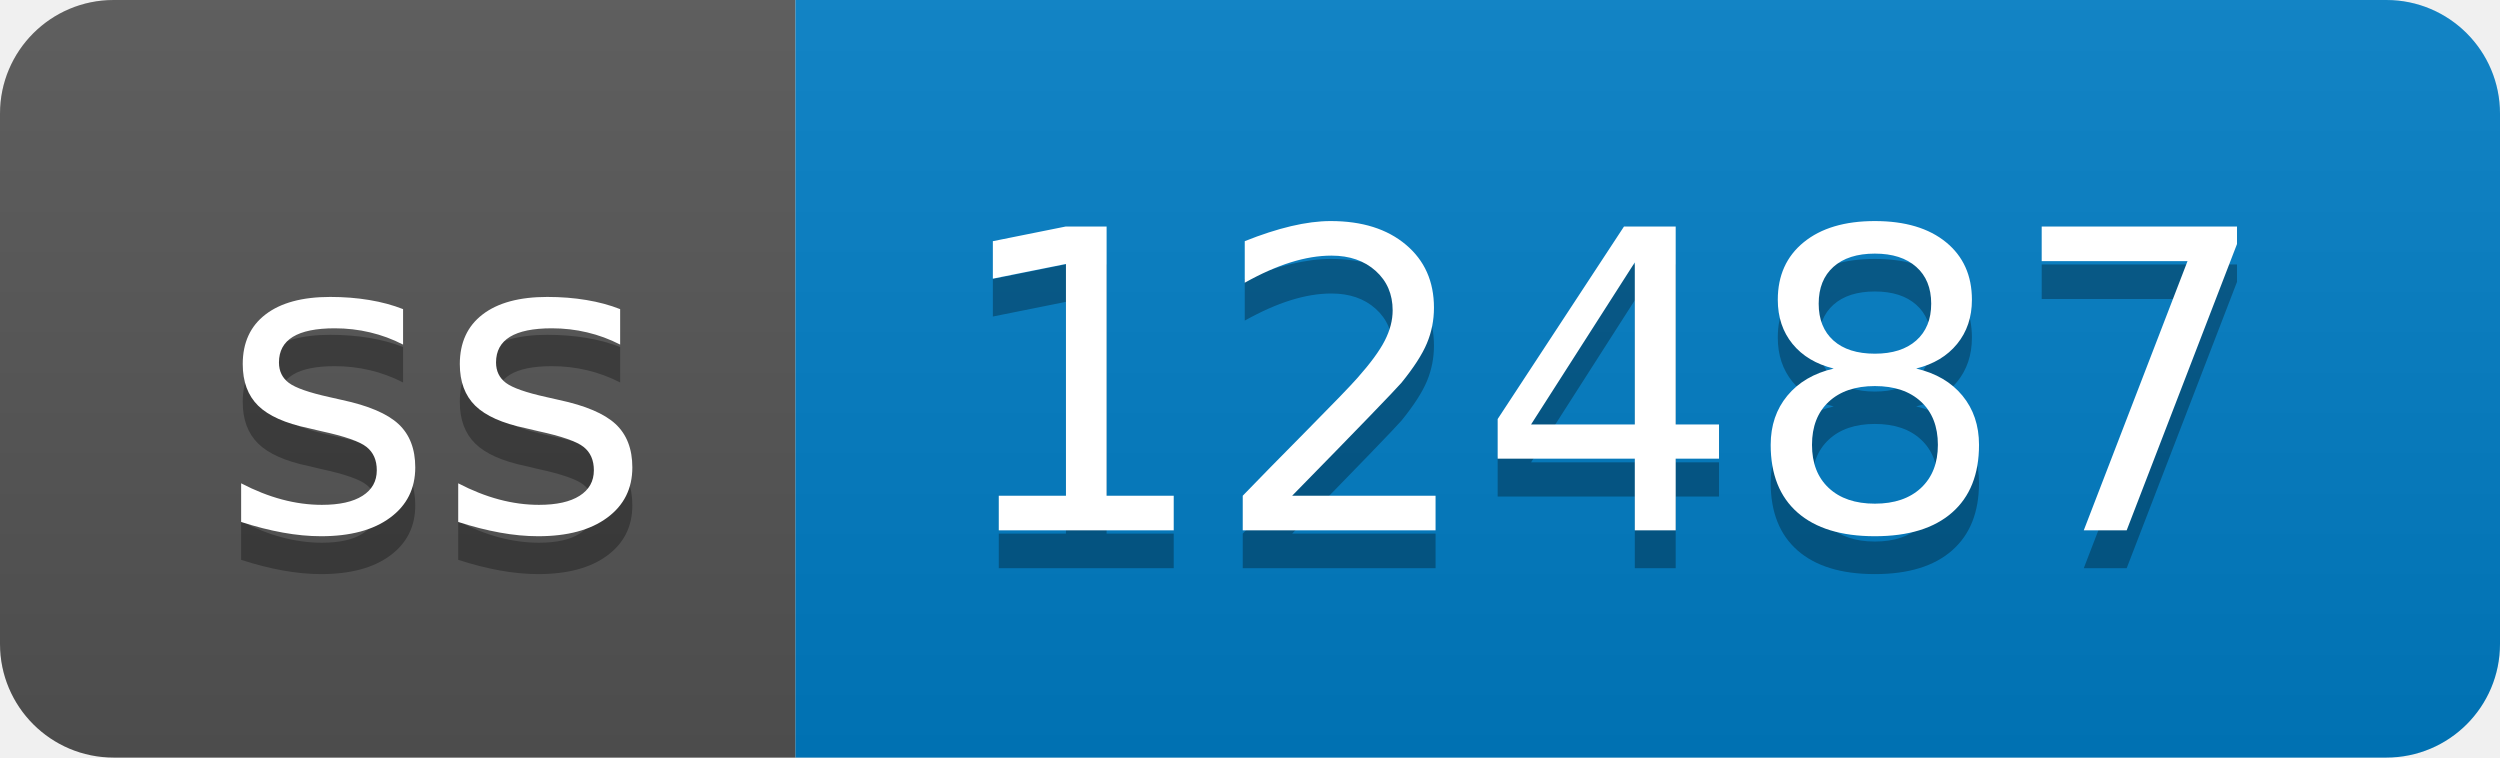
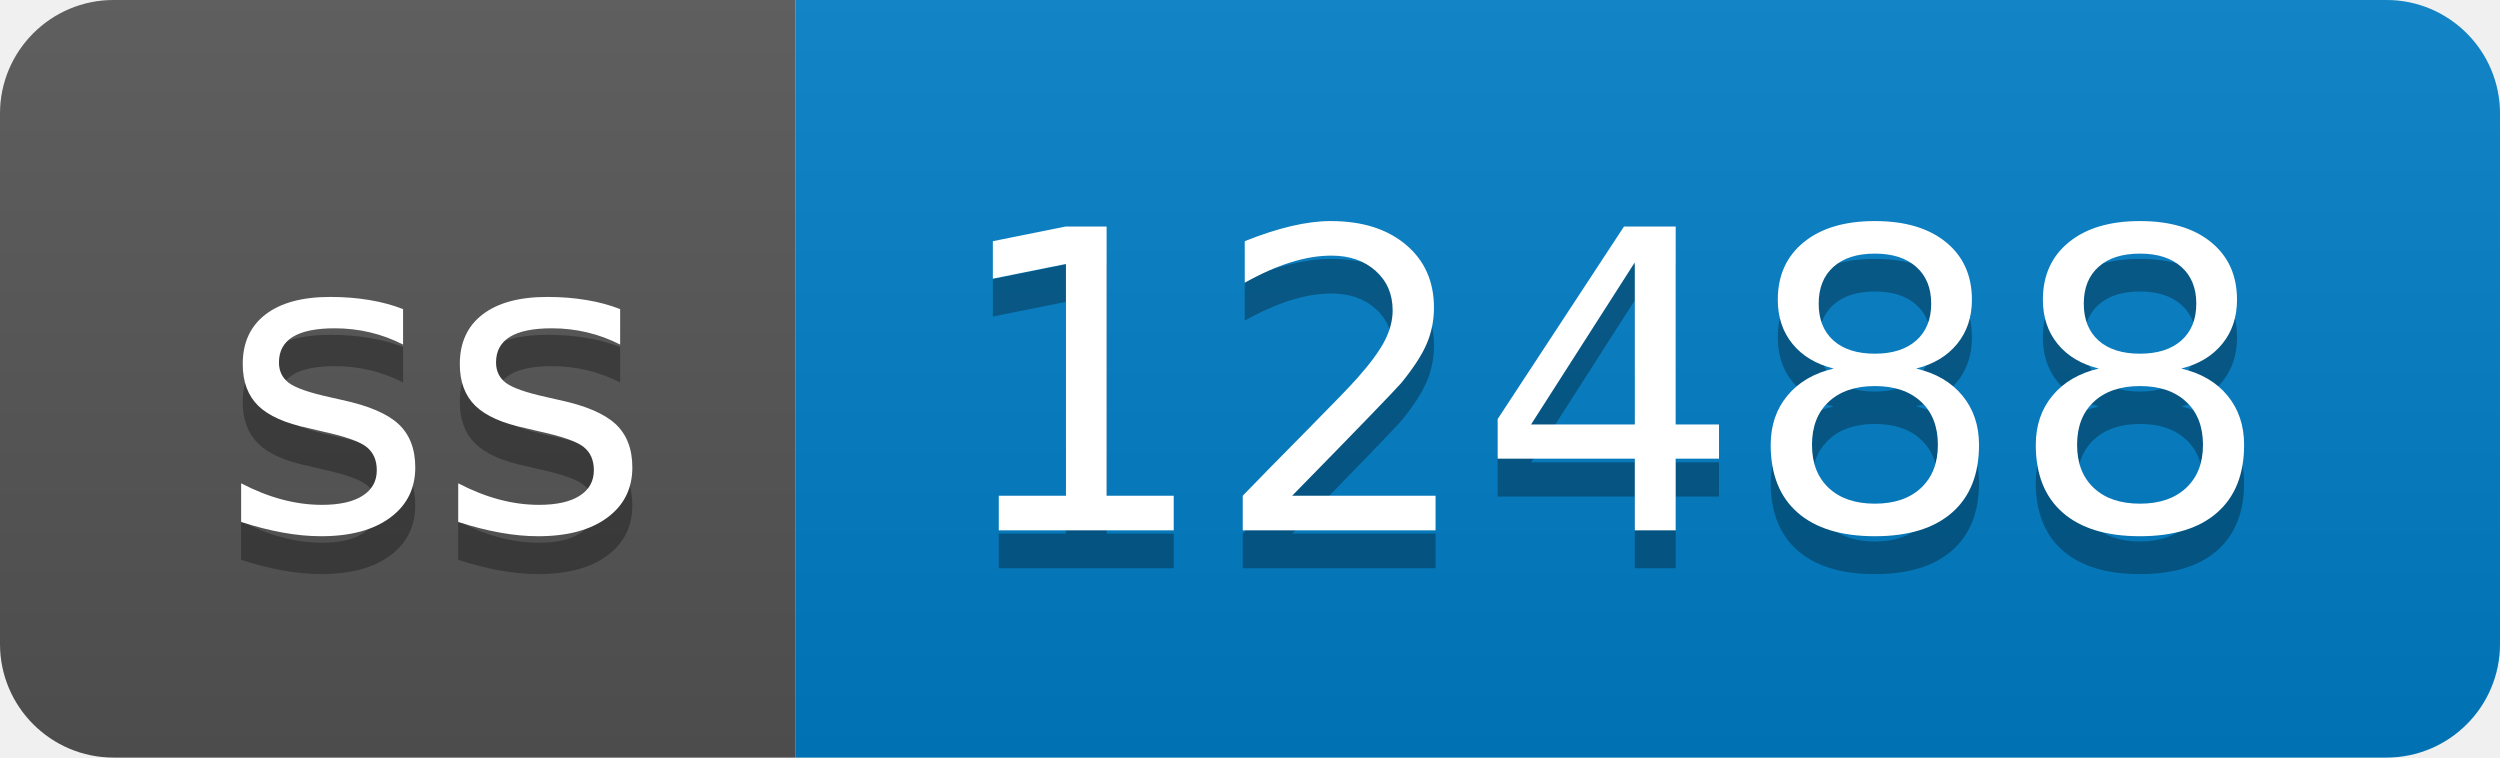
- <svg xmlns="http://www.w3.org/2000/svg" width="66" height="20" role="img" aria-label="ss: 12487">
+ <svg xmlns="http://www.w3.org/2000/svg" width="66" height="20" role="img" aria-label="ss: 12488">
  <linearGradient id="s" x2="0" y2="100%">
    <stop offset="0" stop-color="#bbb" stop-opacity=".1" />
    <stop offset="1" stop-opacity=".1" />
  </linearGradient>
  <clipPath id="r">
    <rect width="66" height="20" rx="3" fill="#fff" />
  </clipPath>
  <g clip-path="url(#r)">
    <rect width="21" height="20" fill="#555" />
    <rect x="21" width="45" height="20" fill="#007ec6" />
    <rect width="66" height="20" fill="url(#s)" />
  </g>
  <g fill="#fff" text-anchor="middle" font-family="Verdana,Geneva,DejaVu Sans,sans-serif" text-rendering="geometricPrecision" font-size="110">
    <text aria-hidden="true" x="115" y="150" fill="#010101" fill-opacity=".3" transform="scale(.1)" textLength="110">ss</text>
    <text x="115" y="140" transform="scale(.1)" fill="#fff" textLength="110">ss</text>
-     <text aria-hidden="true" x="425" y="150" fill="#010101" fill-opacity=".3" transform="scale(.1)" textLength="350">12487</text>
-     <text x="425" y="140" transform="scale(.1)" fill="#fff" textLength="350">12487</text>
+     <text aria-hidden="true" x="425" y="150" fill="#010101" fill-opacity=".3" transform="scale(.1)" textLength="350">12488</text>
+     <text x="425" y="140" transform="scale(.1)" fill="#fff" textLength="350">12488</text>
  </g>
</svg>
